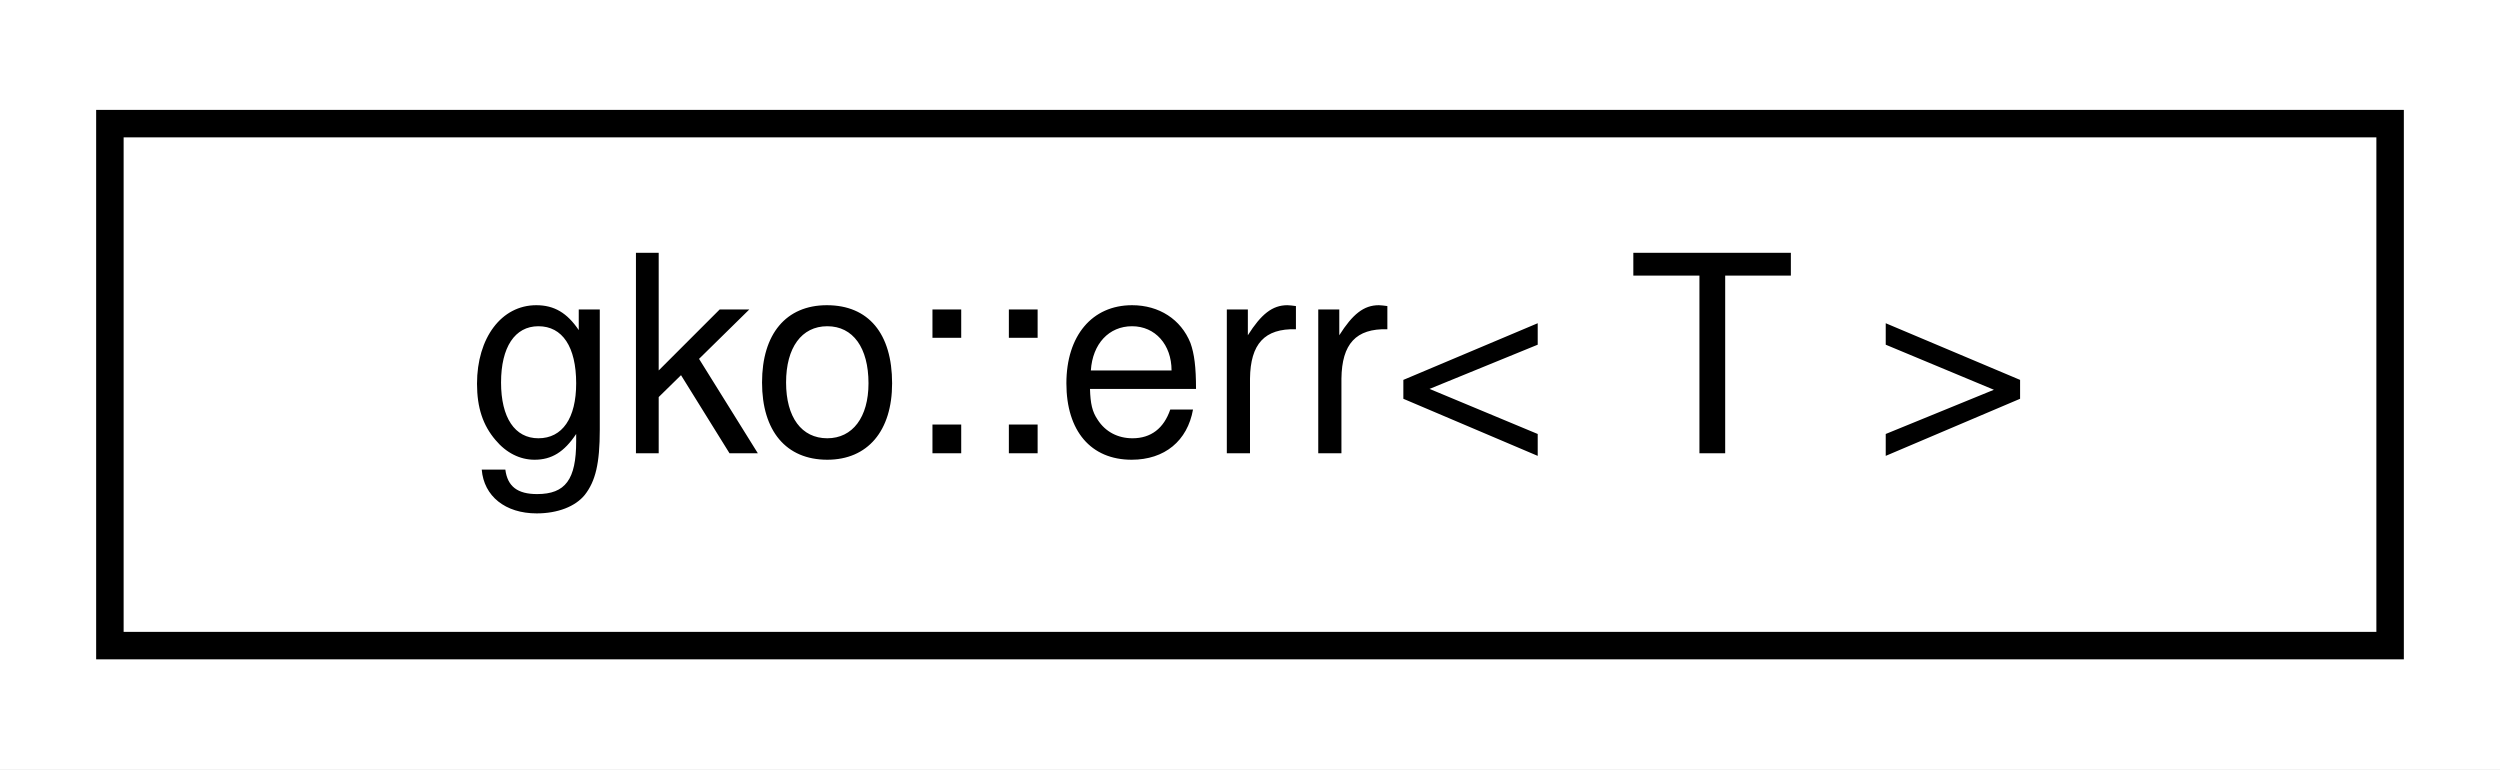
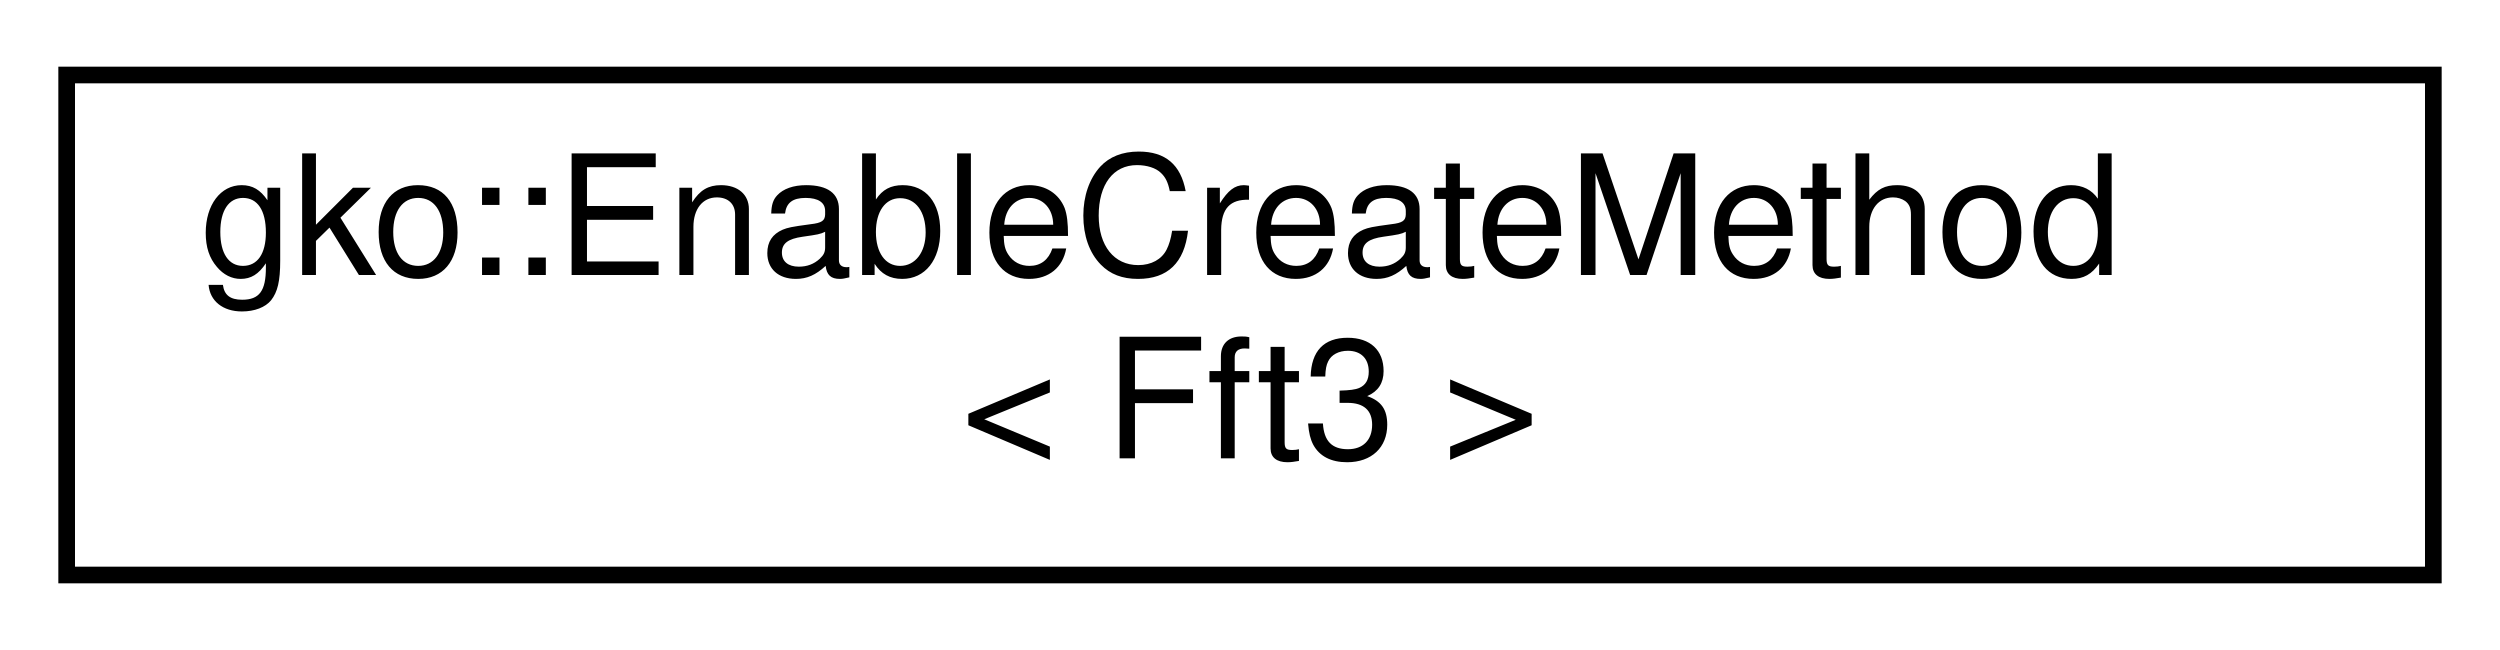
- <svg xmlns="http://www.w3.org/2000/svg" xmlns:xlink="http://www.w3.org/1999/xlink" width="91pt" height="28pt" viewBox="0.00 0.00 91.00 28.00">
-   <g id="graph0" class="graph" transform="scale(1 1) rotate(0) translate(4 24)">
-     <polygon fill="#ffffff" stroke="transparent" points="-4,4 -4,-24 87,-24 87,4 -4,4" />
+ <svg xmlns="http://www.w3.org/2000/svg" xmlns:xlink="http://www.w3.org/1999/xlink" width="150pt" height="39pt" viewBox="0.00 0.00 150.00 39.00">
+   <g id="graph0" class="graph" transform="scale(1 1) rotate(0) translate(4 35)">
+     <polygon fill="#ffffff" stroke="transparent" points="-4,4 -4,-35 146,-35 146,4 -4,4" />
    <g id="node1" class="node">
      <g id="a_node1">
-         <a xlink:href="structgko_1_1err.html" target="_top" xlink:title=" ">
-           <polygon fill="#ffffff" stroke="#000000" points="0,-.5 0,-19.5 83,-19.5 83,-.5 0,-.5" />
-           <text text-anchor="middle" x="41.5" y="-7.5" font-family="Helvetica,sans-Serif" font-size="10.00" fill="#000000">gko::err&lt; T &gt;</text>
+         <a xlink:href="classgko_1_1EnableCreateMethod.html" target="_top" xlink:title=" ">
+           <polygon fill="#ffffff" stroke="#000000" points="0,-.5 0,-30.5 142,-30.5 142,-.5 0,-.5" />
+           <text text-anchor="start" x="8" y="-18.5" font-family="Helvetica,sans-Serif" font-size="10.00" fill="#000000">gko::EnableCreateMethod</text>
+           <text text-anchor="middle" x="71" y="-7.5" font-family="Helvetica,sans-Serif" font-size="10.00" fill="#000000">&lt; Fft3 &gt;</text>
        </a>
      </g>
    </g>
  </g>
</svg>
